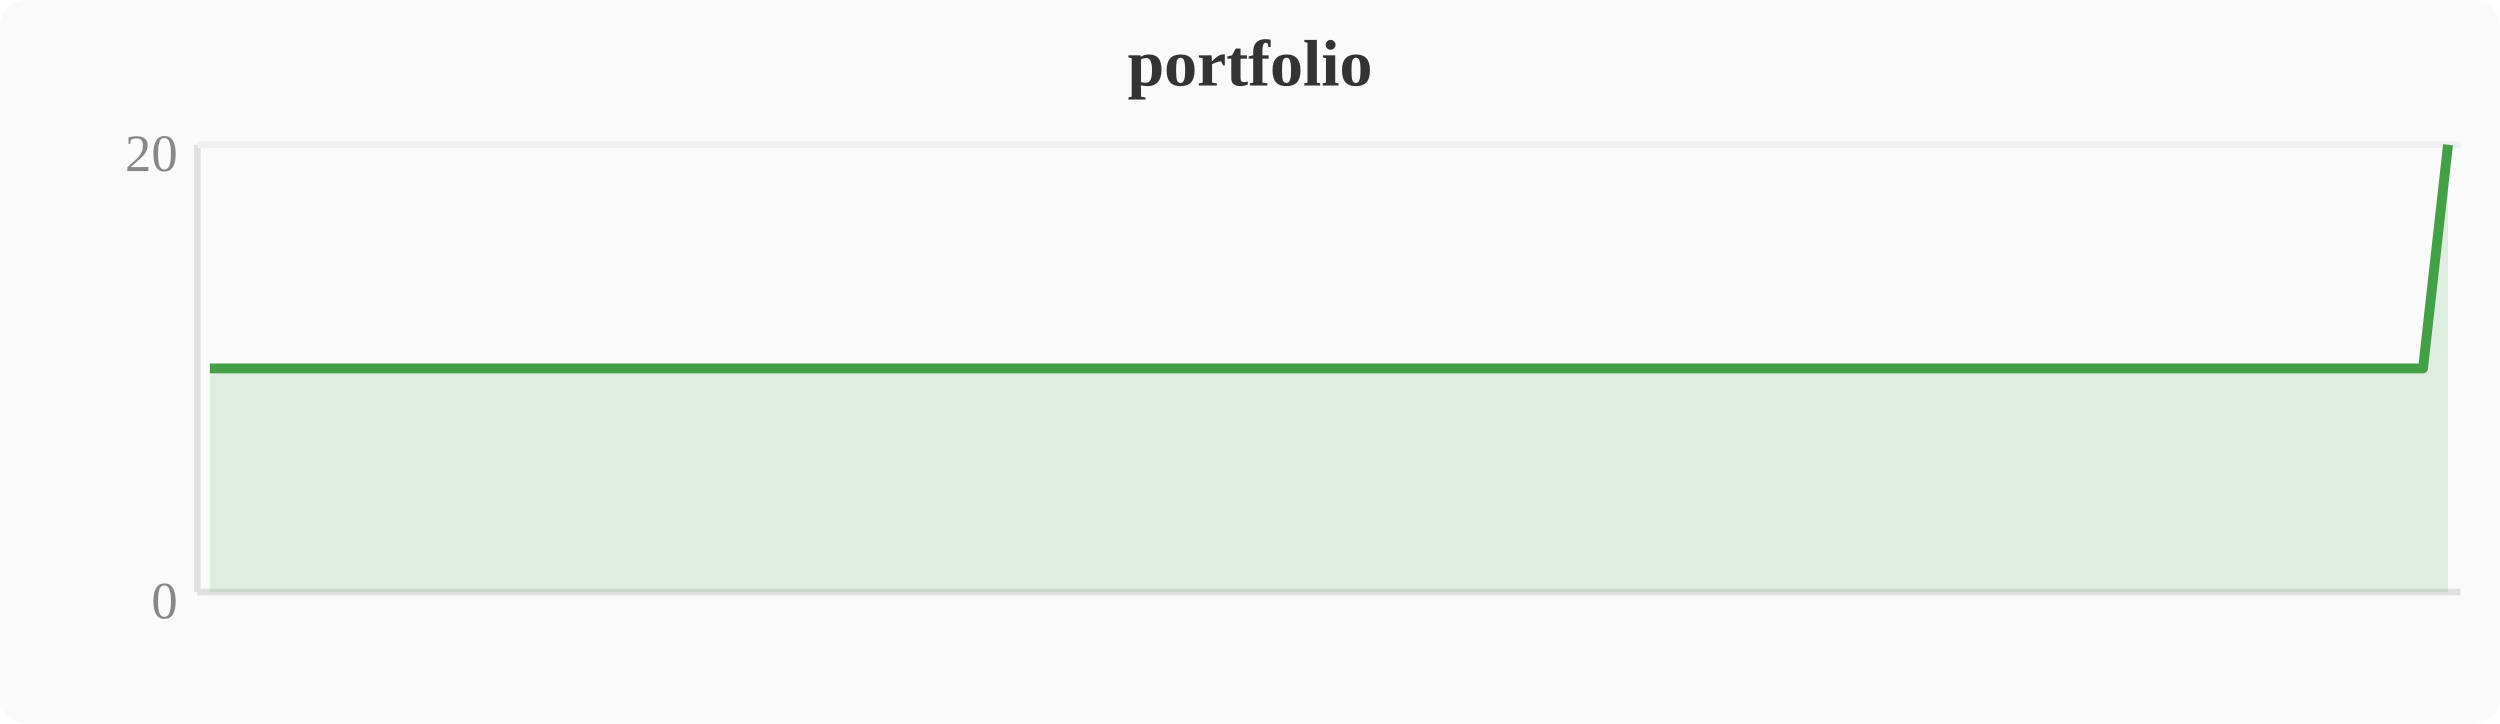
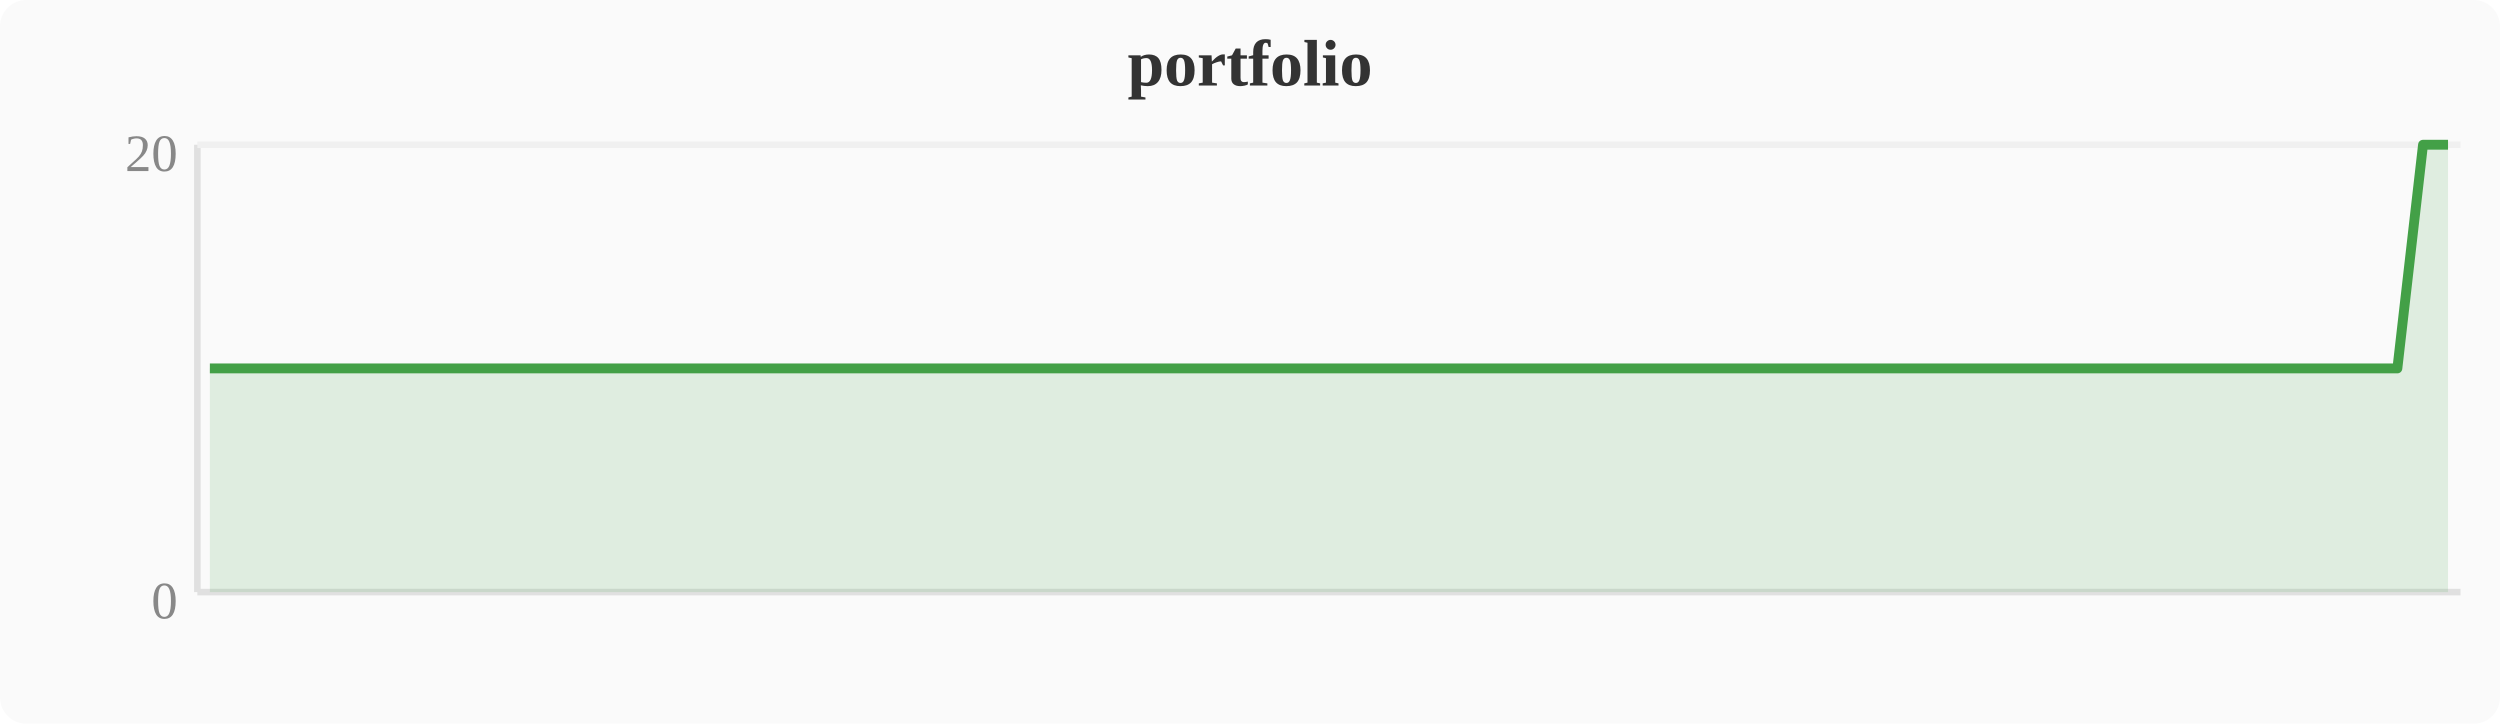
<svg xmlns="http://www.w3.org/2000/svg" width="380" height="110" viewBox="0 0 380 110">
  <rect width="380" height="110" fill="#fafafa" rx="4" />
  <text x="190" y="13" text-anchor="middle" font-size="10" font-weight="bold" fill="#333">portfolio</text>
  <line x1="30" y1="22" x2="30" y2="90" stroke="#e0e0e0" stroke-width="1" />
  <line x1="30" y1="90" x2="374" y2="90" stroke="#e0e0e0" stroke-width="1" />
  <line x1="30" y1="22" x2="374" y2="22" stroke="#f0f0f0" stroke-width="1" />
  <text x="27" y="94" text-anchor="end" font-size="8" fill="#888">0</text>
  <text x="27" y="26" text-anchor="end" font-size="8" fill="#888">20</text>
-   <polygon points="31.9,56.0 35.7,56.0 39.6,56.0 43.4,56.0 47.2,56.0 51.0,56.0 54.8,56.0 58.7,56.0 62.5,56.0 66.3,56.0 70.1,56.0 74.0,56.0 77.8,56.0 81.6,56.0 85.4,56.0 89.2,56.0 93.1,56.0 96.9,56.0 100.7,56.0 104.5,56.0 108.4,56.0 112.2,56.0 116.0,56.0 119.8,56.0 123.6,56.0 127.5,56.0 131.3,56.0 135.1,56.0 138.9,56.0 142.8,56.0 146.6,56.0 150.4,56.0 154.2,56.0 158.0,56.0 161.9,56.0 165.7,56.0 169.5,56.0 173.3,56.0 177.2,56.0 181.0,56.0 184.8,56.0 188.6,56.0 192.4,56.0 196.3,56.0 200.1,56.0 203.9,56.0 207.7,56.0 211.6,56.0 215.4,56.0 219.2,56.0 223.0,56.0 226.8,56.0 230.7,56.0 234.5,56.0 238.3,56.0 242.1,56.0 246.0,56.0 249.8,56.0 253.6,56.0 257.4,56.0 261.2,56.0 265.1,56.0 268.9,56.0 272.7,56.0 276.5,56.0 280.4,56.0 284.2,56.0 288.0,56.0 291.8,56.0 295.6,56.0 299.5,56.0 303.3,56.0 307.1,56.0 310.9,56.0 314.8,56.0 318.6,56.0 322.4,56.0 326.2,56.0 330.0,56.0 333.9,56.0 337.7,56.0 341.5,56.0 345.3,56.0 349.2,56.0 353.0,56.0 356.8,56.0 360.6,56.0 364.4,56.0 368.3,56.0 372.1,22.0 372.1,90 31.9,90" fill="#43a047" opacity="0.15" />
-   <polyline points="31.9,56.0 35.7,56.0 39.6,56.0 43.4,56.0 47.2,56.0 51.0,56.0 54.8,56.0 58.7,56.0 62.5,56.0 66.3,56.0 70.1,56.0 74.0,56.0 77.8,56.0 81.6,56.0 85.4,56.0 89.2,56.0 93.1,56.0 96.9,56.0 100.7,56.0 104.5,56.0 108.4,56.0 112.2,56.0 116.0,56.0 119.8,56.0 123.6,56.0 127.5,56.0 131.3,56.0 135.1,56.0 138.9,56.0 142.8,56.0 146.6,56.0 150.4,56.0 154.2,56.0 158.0,56.0 161.9,56.0 165.7,56.0 169.5,56.0 173.3,56.0 177.2,56.0 181.0,56.0 184.8,56.0 188.6,56.0 192.4,56.0 196.3,56.0 200.1,56.0 203.9,56.0 207.7,56.0 211.6,56.0 215.4,56.0 219.2,56.0 223.0,56.0 226.8,56.0 230.7,56.0 234.5,56.0 238.3,56.0 242.1,56.0 246.0,56.0 249.8,56.0 253.6,56.0 257.4,56.0 261.2,56.0 265.1,56.0 268.9,56.0 272.7,56.0 276.5,56.0 280.4,56.0 284.2,56.0 288.0,56.0 291.8,56.0 295.6,56.0 299.5,56.0 303.3,56.0 307.1,56.0 310.9,56.0 314.8,56.0 318.6,56.0 322.4,56.0 326.2,56.0 330.0,56.0 333.9,56.0 337.7,56.0 341.5,56.0 345.3,56.0 349.2,56.0 353.0,56.0 356.8,56.0 360.6,56.0 364.4,56.0 368.3,56.0 372.1,22.0" fill="none" stroke="#43a047" stroke-width="1.5" stroke-linejoin="round" />
+   <polygon points="31.9,56.0 35.7,56.0 39.6,56.0 43.4,56.0 47.2,56.0 51.0,56.0 54.8,56.0 58.7,56.0 62.5,56.0 66.3,56.0 70.1,56.0 74.0,56.0 77.8,56.0 81.6,56.0 85.4,56.0 89.2,56.0 93.1,56.0 96.9,56.0 100.7,56.0 104.5,56.0 108.4,56.0 112.2,56.0 116.0,56.0 119.8,56.0 123.6,56.0 127.5,56.0 131.3,56.0 135.1,56.0 138.9,56.0 142.8,56.0 146.6,56.0 150.4,56.0 154.2,56.0 158.0,56.0 161.9,56.0 165.7,56.0 169.5,56.0 173.3,56.0 177.2,56.0 181.0,56.0 184.8,56.0 188.6,56.0 192.4,56.0 196.3,56.0 200.1,56.0 203.9,56.0 207.7,56.0 211.6,56.0 215.4,56.0 219.2,56.0 223.0,56.0 226.8,56.0 230.7,56.0 234.5,56.0 238.3,56.0 242.1,56.0 246.0,56.0 249.8,56.0 253.6,56.0 257.4,56.0 261.2,56.0 265.1,56.0 268.9,56.0 272.7,56.0 276.5,56.0 280.4,56.0 284.2,56.0 288.0,56.0 291.8,56.0 295.6,56.0 299.5,56.0 303.3,56.0 307.1,56.0 310.9,56.0 314.8,56.0 318.6,56.0 322.4,56.0 326.2,56.0 330.0,56.0 333.9,56.0 337.7,56.0 341.5,56.0 345.3,56.0 349.2,56.0 353.0,56.0 356.8,56.0 360.6,56.0 364.4,56.0 368.3,22.0 372.1,22.0 372.1,90 31.9,90" fill="#43a047" opacity="0.15" />
+   <polyline points="31.9,56.0 35.7,56.0 39.6,56.0 43.4,56.0 47.2,56.0 51.0,56.0 54.8,56.0 58.7,56.0 62.5,56.0 66.3,56.0 70.1,56.0 74.0,56.0 77.8,56.0 81.6,56.0 85.4,56.0 89.2,56.0 93.1,56.0 96.9,56.0 100.7,56.0 104.5,56.0 108.4,56.0 112.2,56.0 116.0,56.0 119.8,56.0 123.6,56.0 127.5,56.0 131.3,56.0 135.1,56.0 138.9,56.0 142.8,56.0 146.6,56.0 150.4,56.0 154.2,56.0 158.0,56.0 161.9,56.0 165.7,56.0 169.5,56.0 173.3,56.0 177.2,56.0 181.0,56.0 184.8,56.0 188.6,56.0 192.4,56.0 196.3,56.0 200.1,56.0 203.9,56.0 207.7,56.0 211.6,56.0 215.4,56.0 219.2,56.0 223.0,56.0 226.8,56.0 230.7,56.0 234.5,56.0 238.3,56.0 242.1,56.0 246.0,56.0 249.8,56.0 253.6,56.0 257.4,56.0 261.2,56.0 265.1,56.0 268.9,56.0 272.7,56.0 276.5,56.0 280.4,56.0 284.2,56.0 288.0,56.0 291.8,56.0 295.6,56.0 299.5,56.0 303.3,56.0 307.1,56.0 310.9,56.0 314.8,56.0 318.6,56.0 322.4,56.0 326.2,56.0 330.0,56.0 333.9,56.0 337.7,56.0 341.5,56.0 345.3,56.0 349.2,56.0 353.0,56.0 356.8,56.0 360.6,56.0 364.4,56.0 368.3,22.0 372.1,22.0" fill="none" stroke="#43a047" stroke-width="1.5" stroke-linejoin="round" />
</svg>
